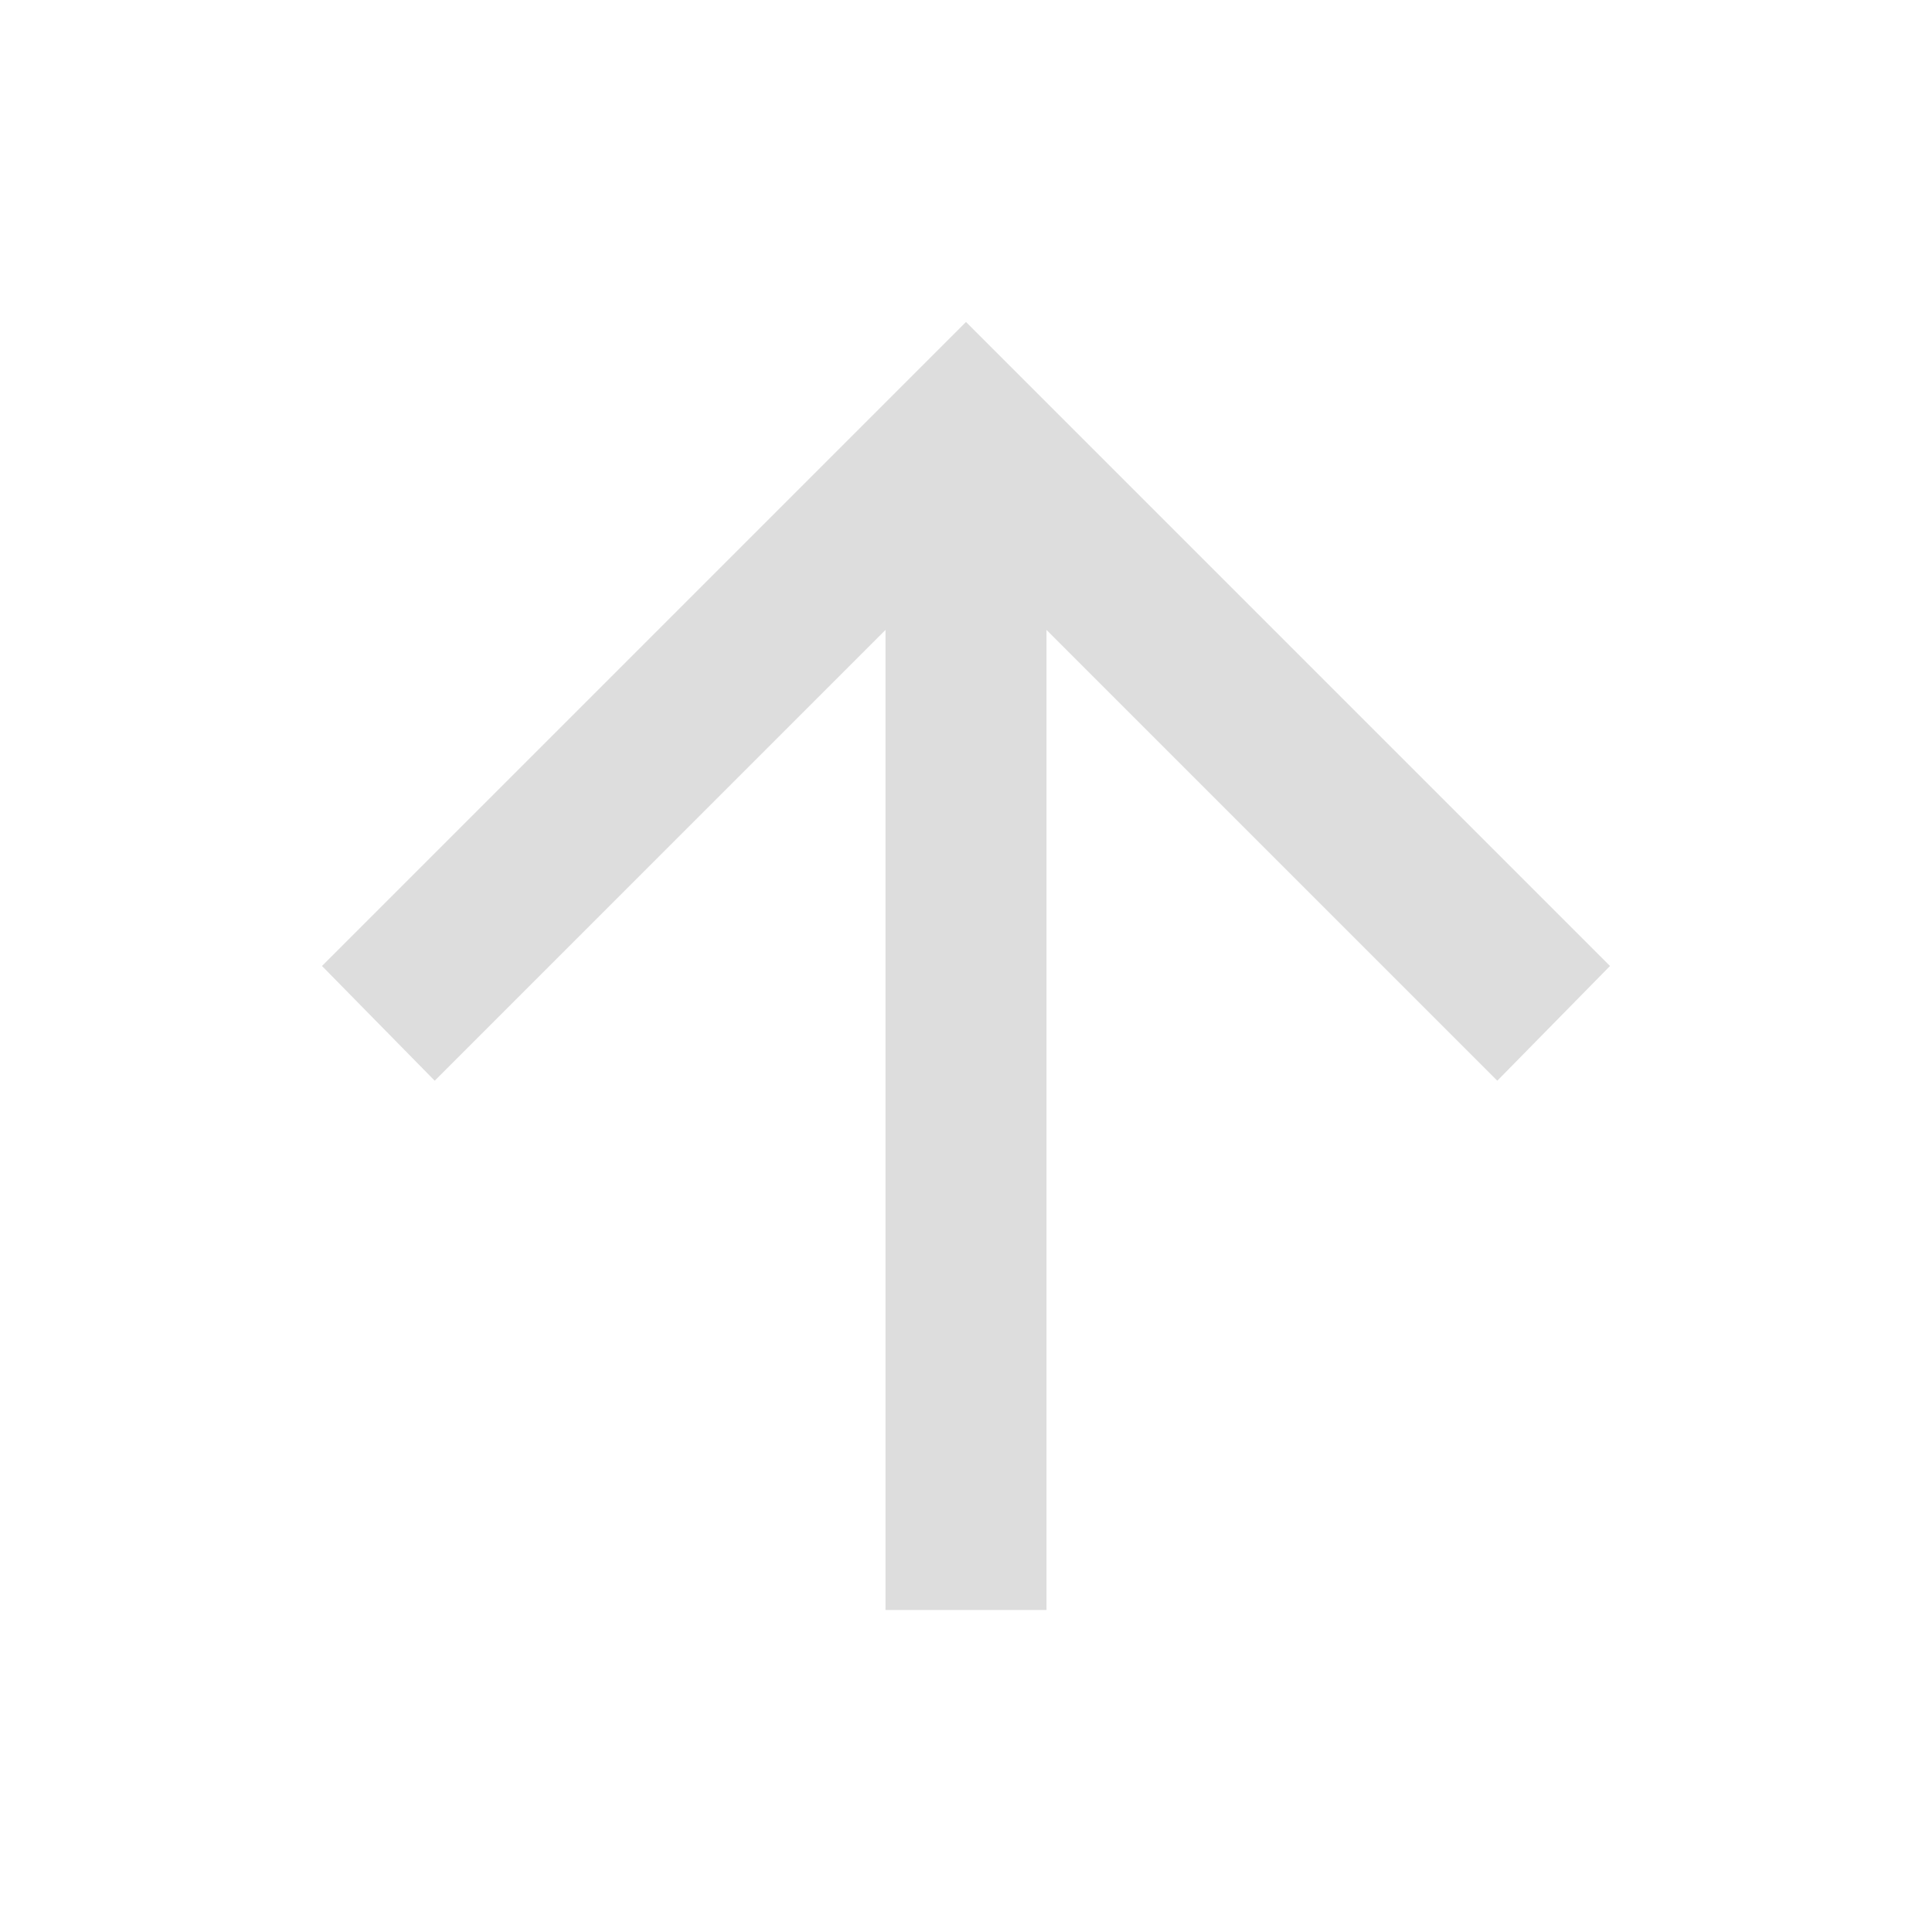
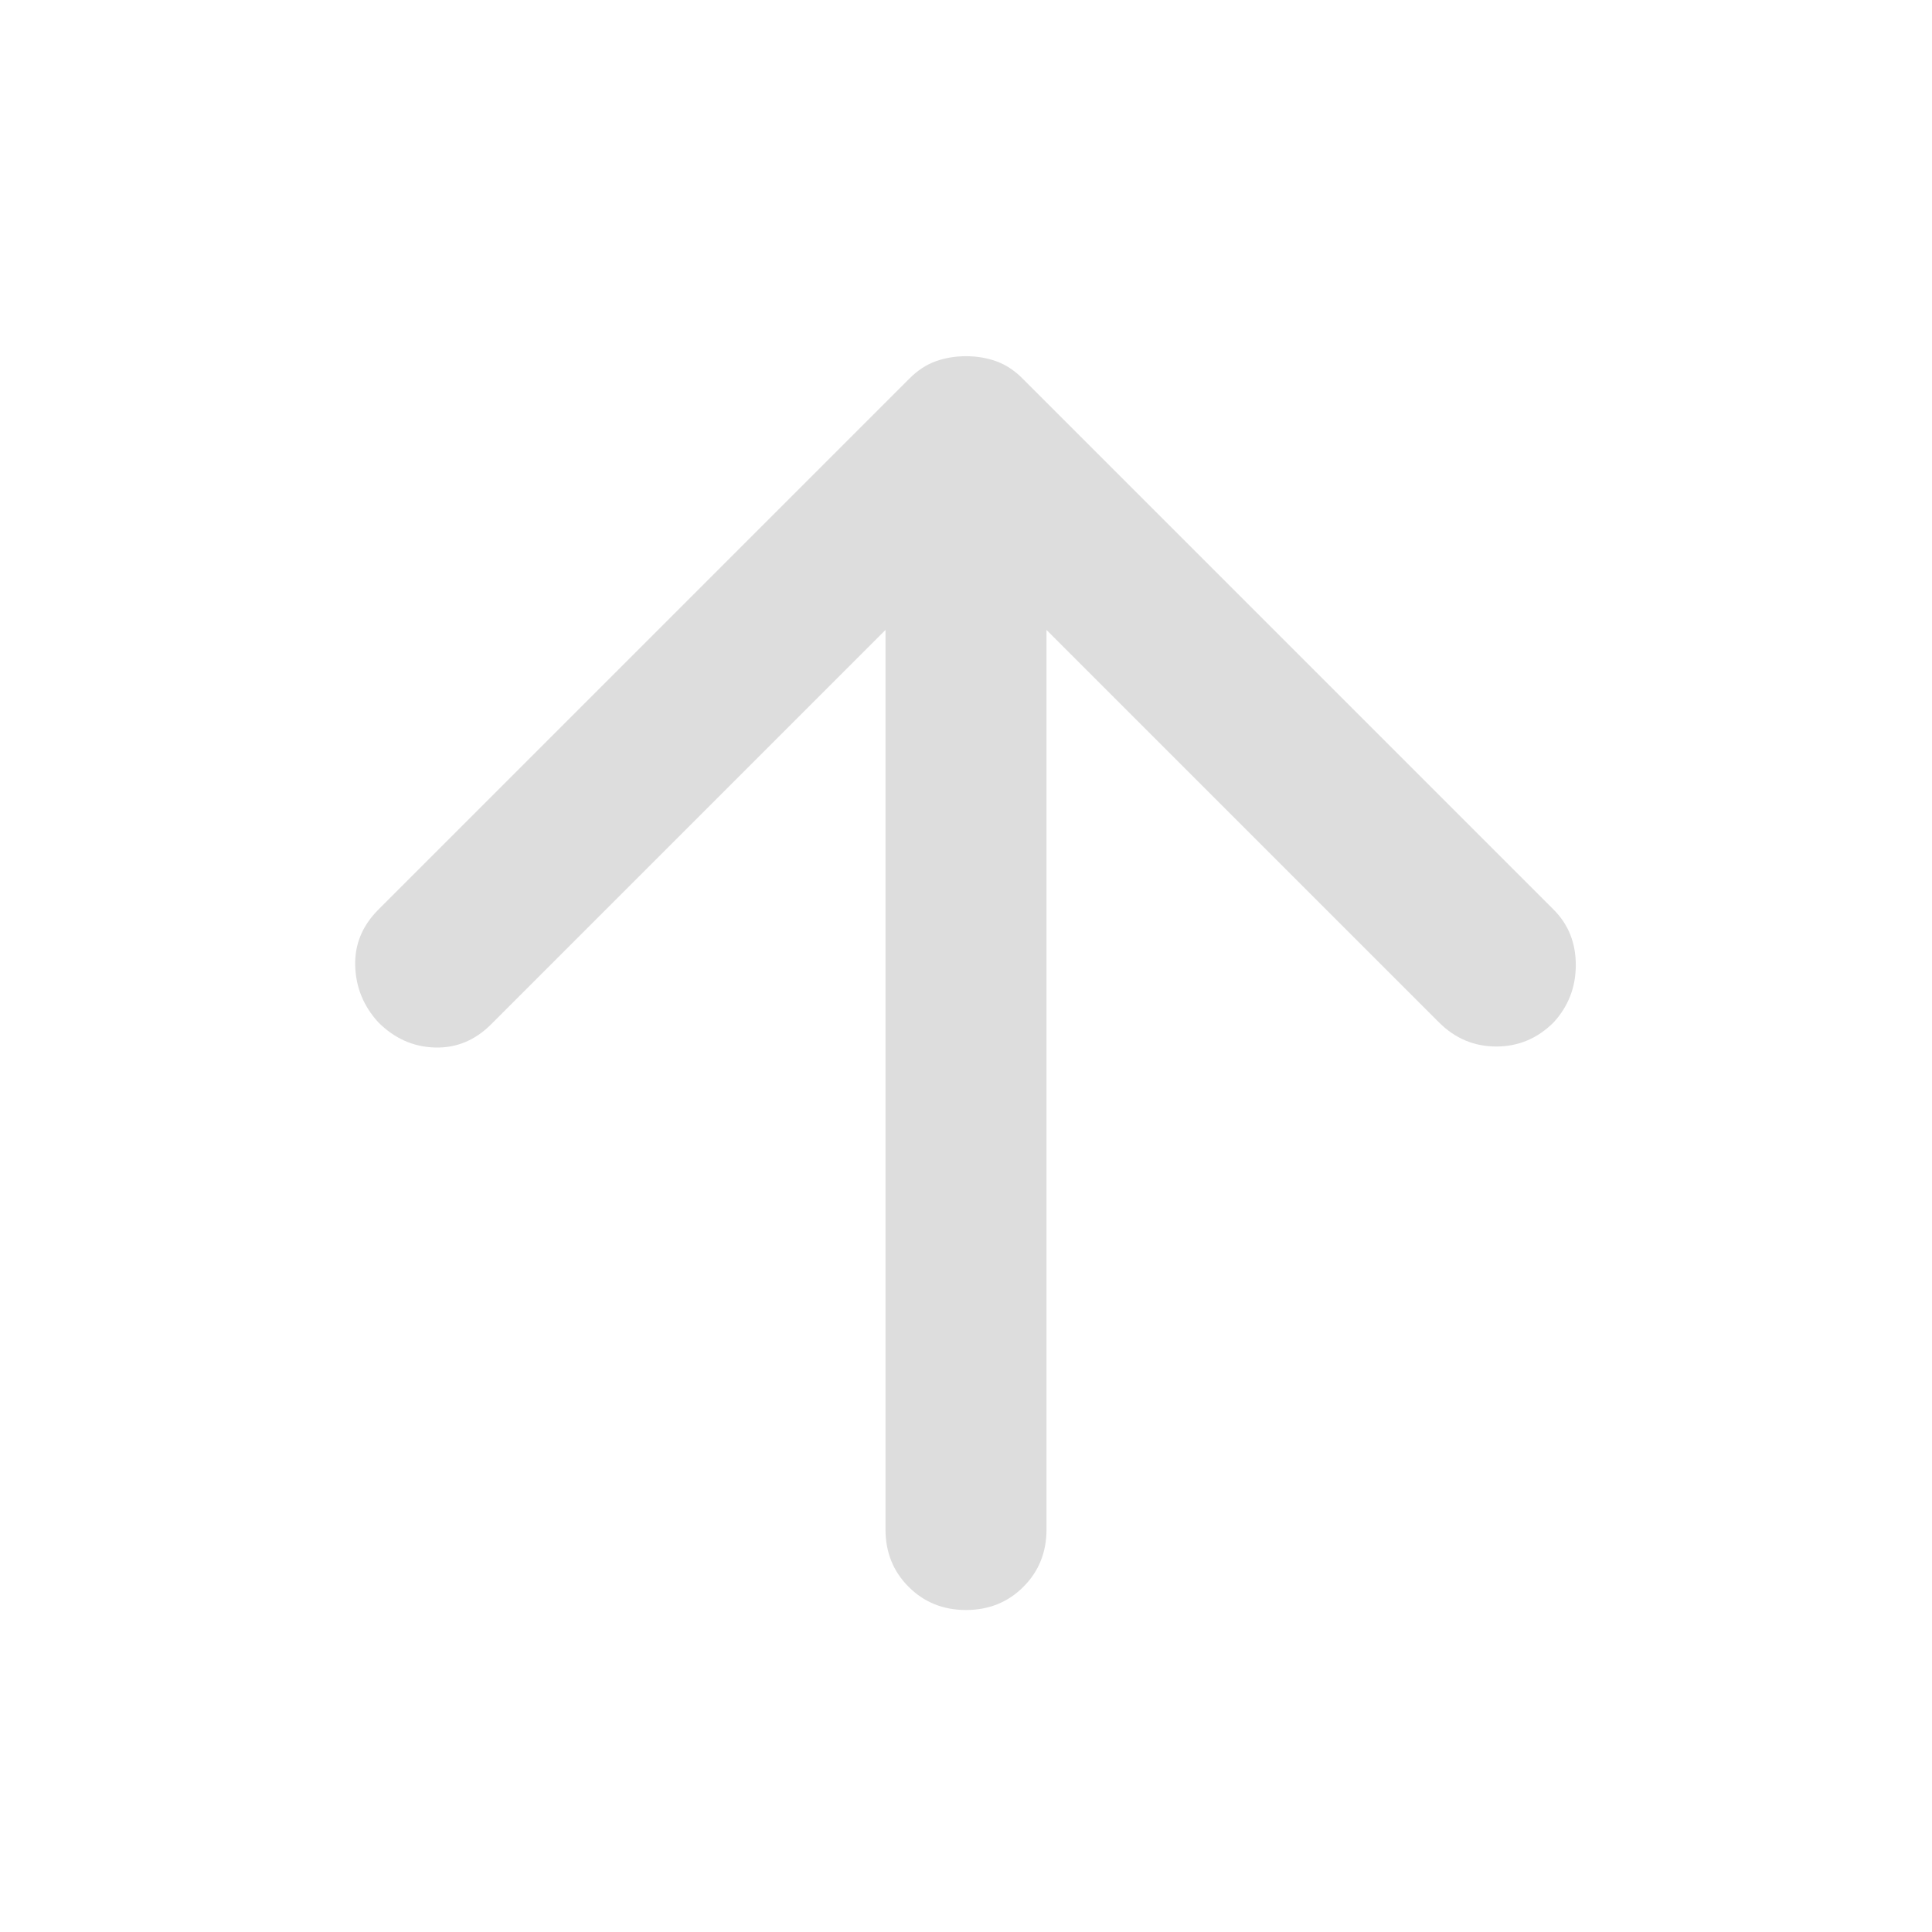
<svg xmlns="http://www.w3.org/2000/svg" height="24" viewBox="0 -960 960 960" width="24">
-   <path d="M440-160v-487L216-423l-56-57 320-320 320 320-56 57-224-224v487h-80Z" fill="#DDDDDD" />
+   <path d="M440-647 244-451q-12 12-28 11.5T188-452q-11-12-11.5-28t11.5-28l264-264q6-6 13-8.5t15-2.5q8 0 15 2.5t13 8.5l264 264q11 11 11 27.5T772-452q-12 12-28.5 12T715-452L520-647v447q0 17-11.5 28.5T480-160q-17 0-28.5-11.5T440-200v-447Z" fill="#DDDDDD" />
</svg>
